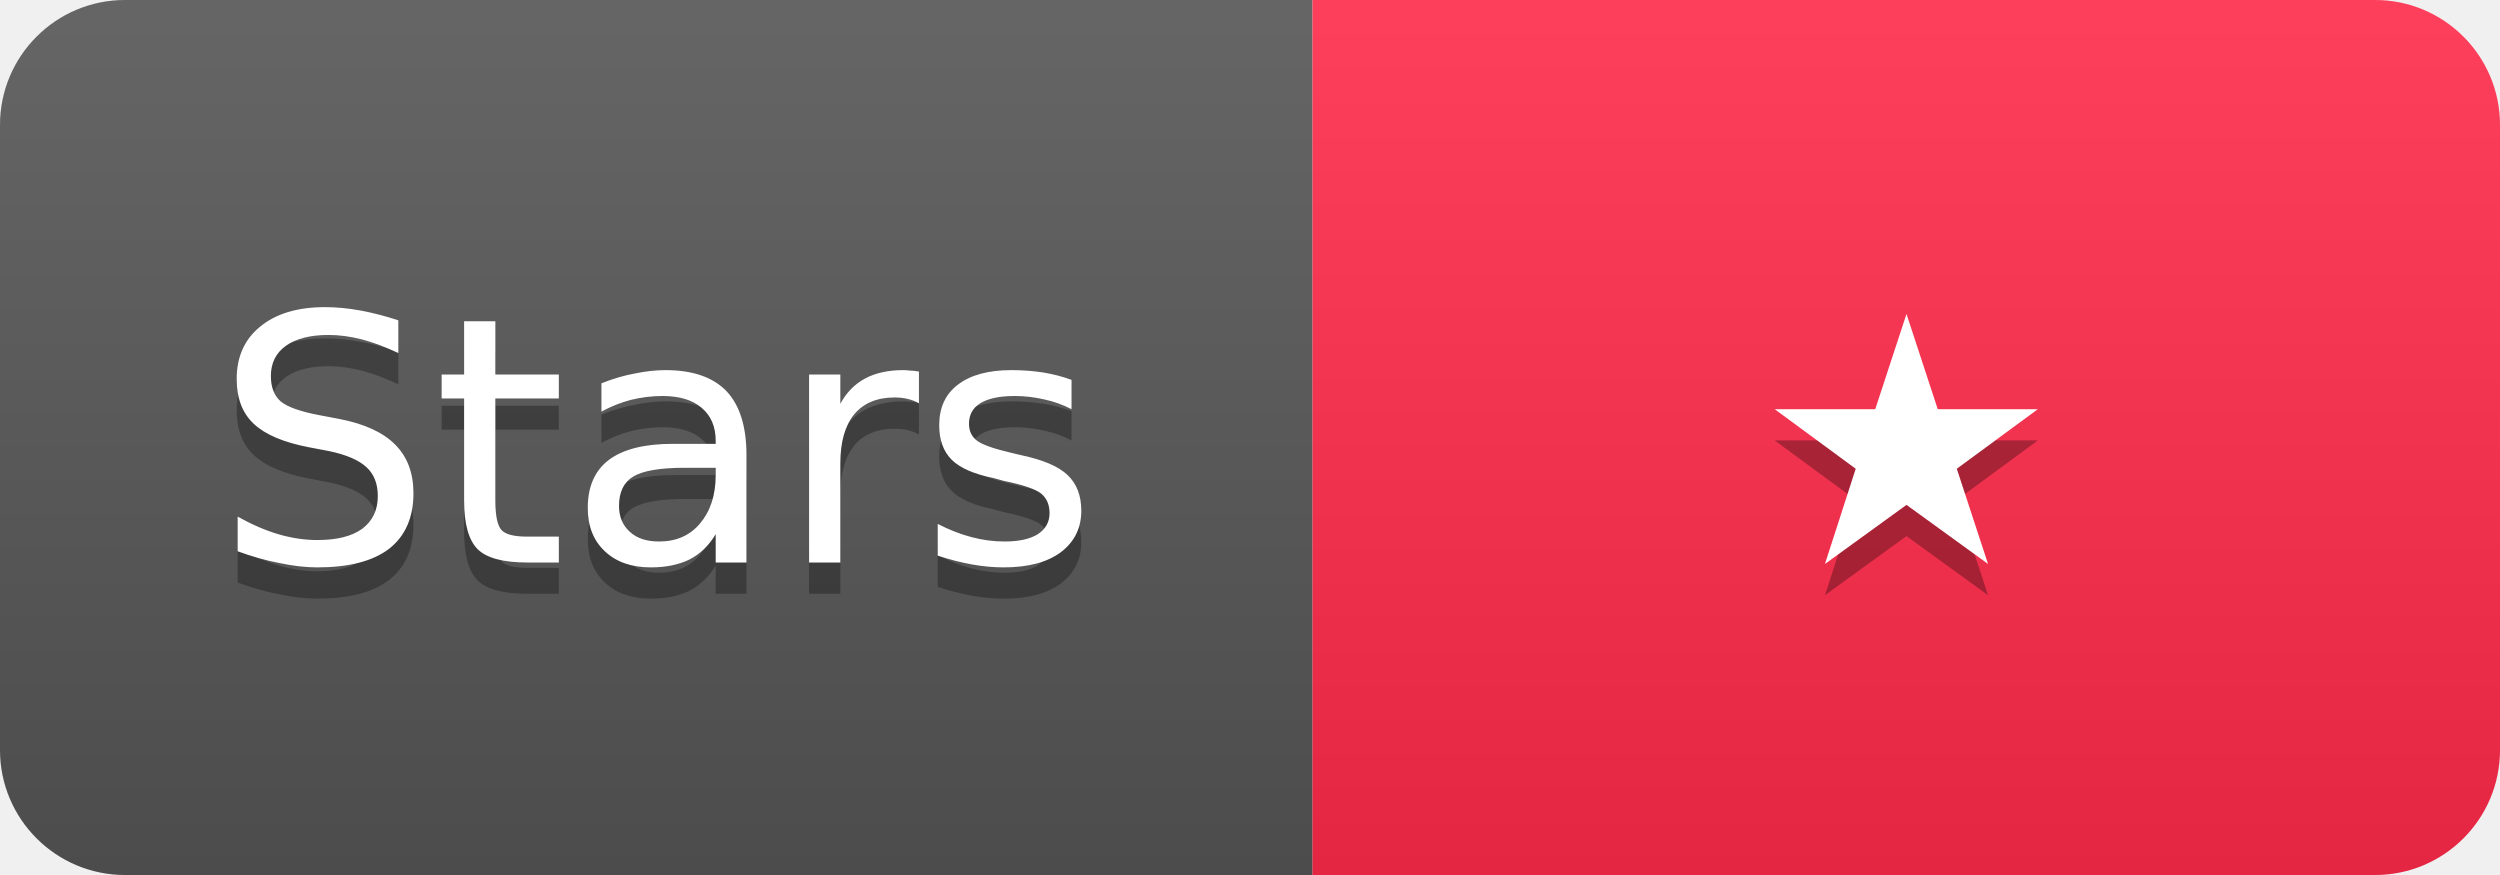
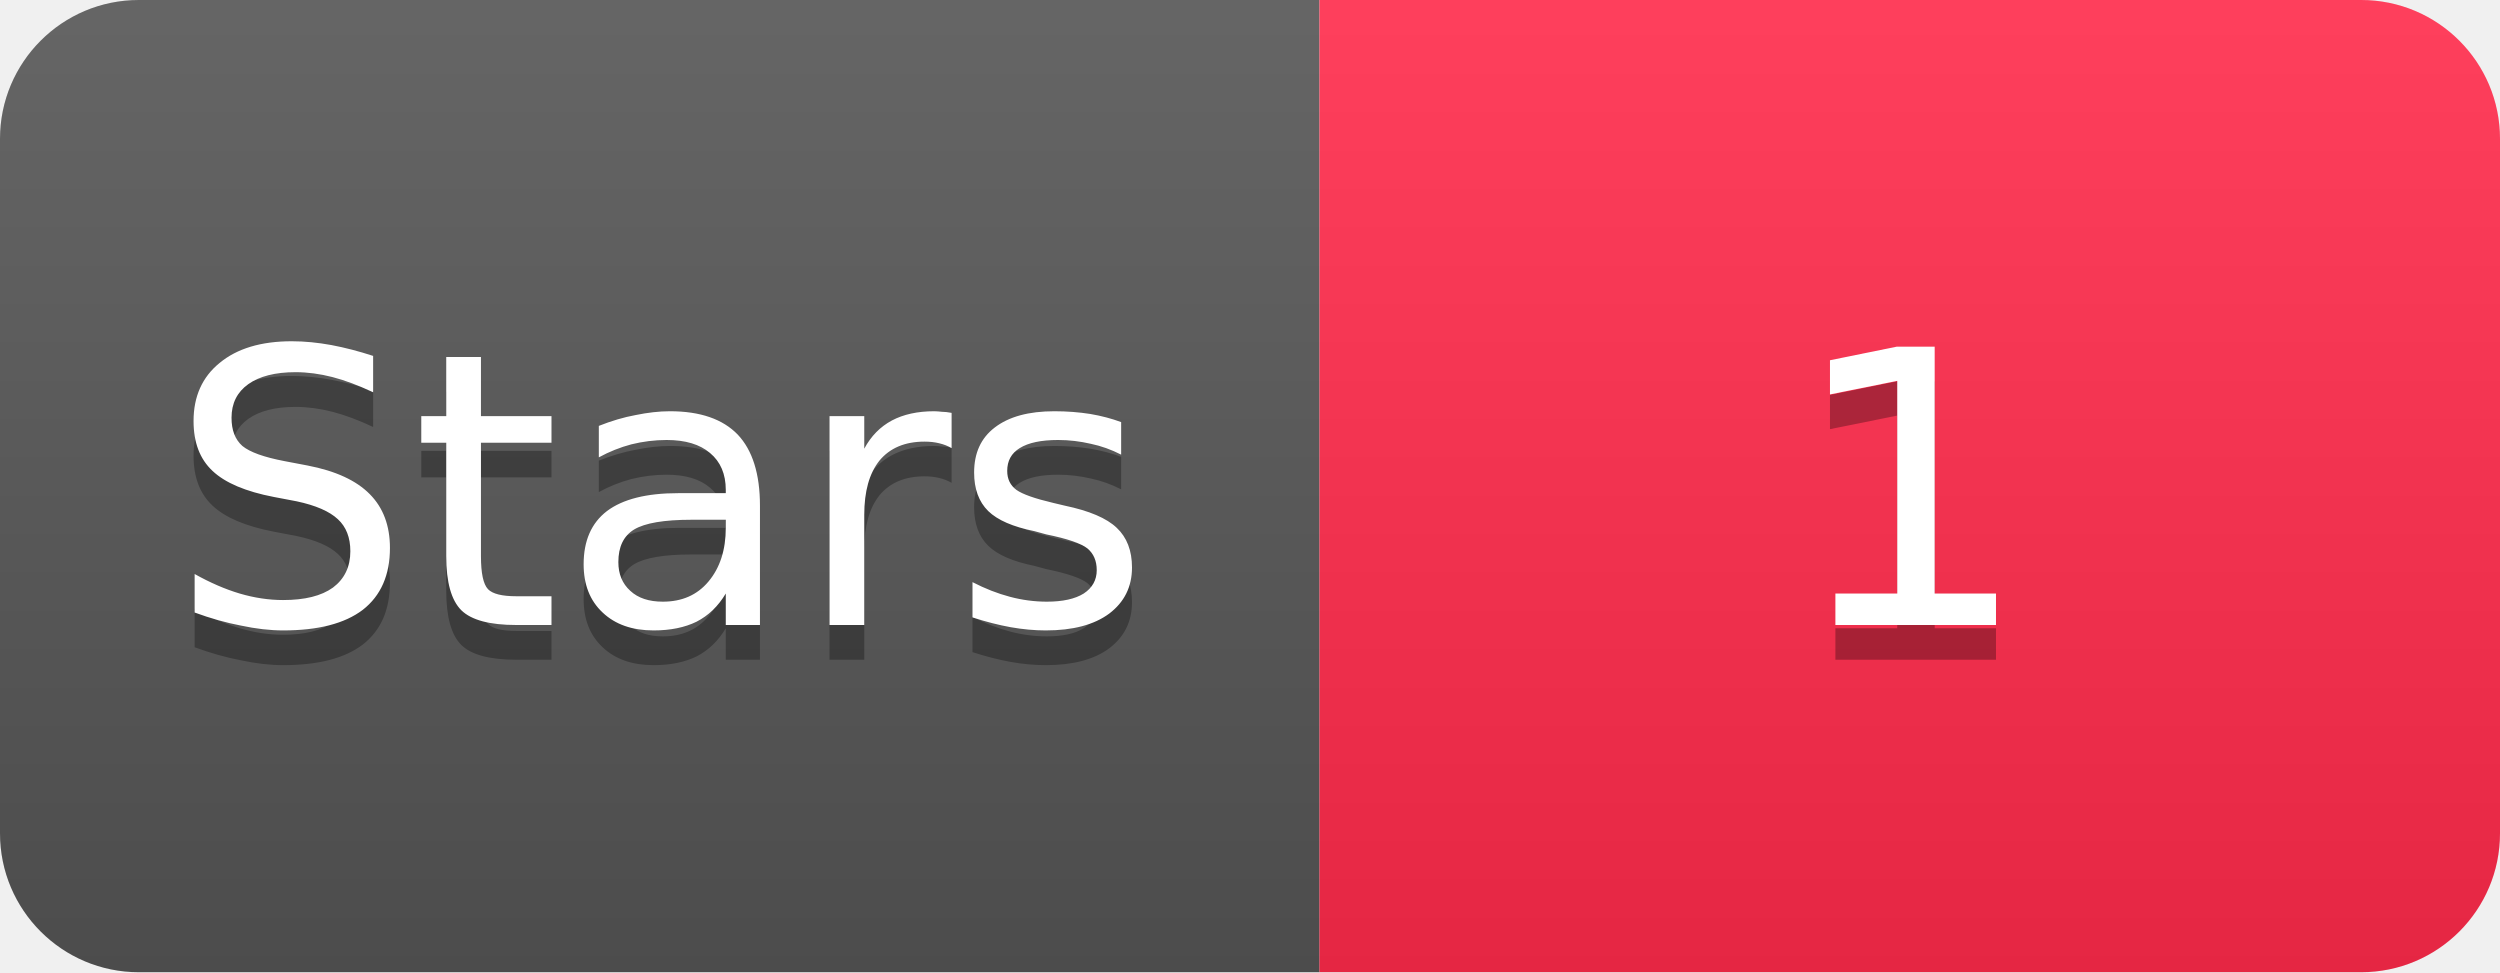
- <svg xmlns="http://www.w3.org/2000/svg" width="80" height="28" viewBox="0 0 80 28">
+ <svg xmlns="http://www.w3.org/2000/svg" width="72" height="28" viewBox="0 0 72 28">
  <linearGradient id="s" x2="0" y2="100%">
    <stop offset="0" stop-color="#fff" stop-opacity=".1" />
    <stop offset="1" stop-opacity=".1" />
  </linearGradient>
  <clipPath id="r">
-     <rect width="80" height="28" rx="4" fill="#fff" />
+     <rect width="72" height="28" rx="4" fill="#fff" />
  </clipPath>
  <g clip-path="url(#r)">
-     <rect width="42" height="28" fill="#555" />
-     <rect x="42" width="38" height="28" fill="#FF2A4B" />
-     <rect width="80" height="28" fill="url(#s)" />
+     <rect width="38" height="28" fill="#555" />
+     <rect x="38" width="34" height="28" fill="#FF2A4B" />
+     <rect width="72" height="28" fill="url(#s)" />
  </g>
  <g fill="#fff" text-anchor="middle" font-family="Verdana,Geneva,DejaVu Sans,sans-serif" font-size="11">
-     <text x="21" y="19" fill="#010101" fill-opacity=".3">Stars</text>
-     <text x="21" y="18">Stars</text>
-     <text x="61" y="19" fill="#010101" fill-opacity=".3">★</text>
-     <text x="61" y="18">★</text>
+     <text x="19" y="19" fill="#010101" fill-opacity=".3">Stars</text>
+     <text x="19" y="18">Stars</text>
+     <text x="55" y="19" fill="#010101" fill-opacity=".3">1</text>
+     <text x="55" y="18">1</text>
  </g>
</svg>
